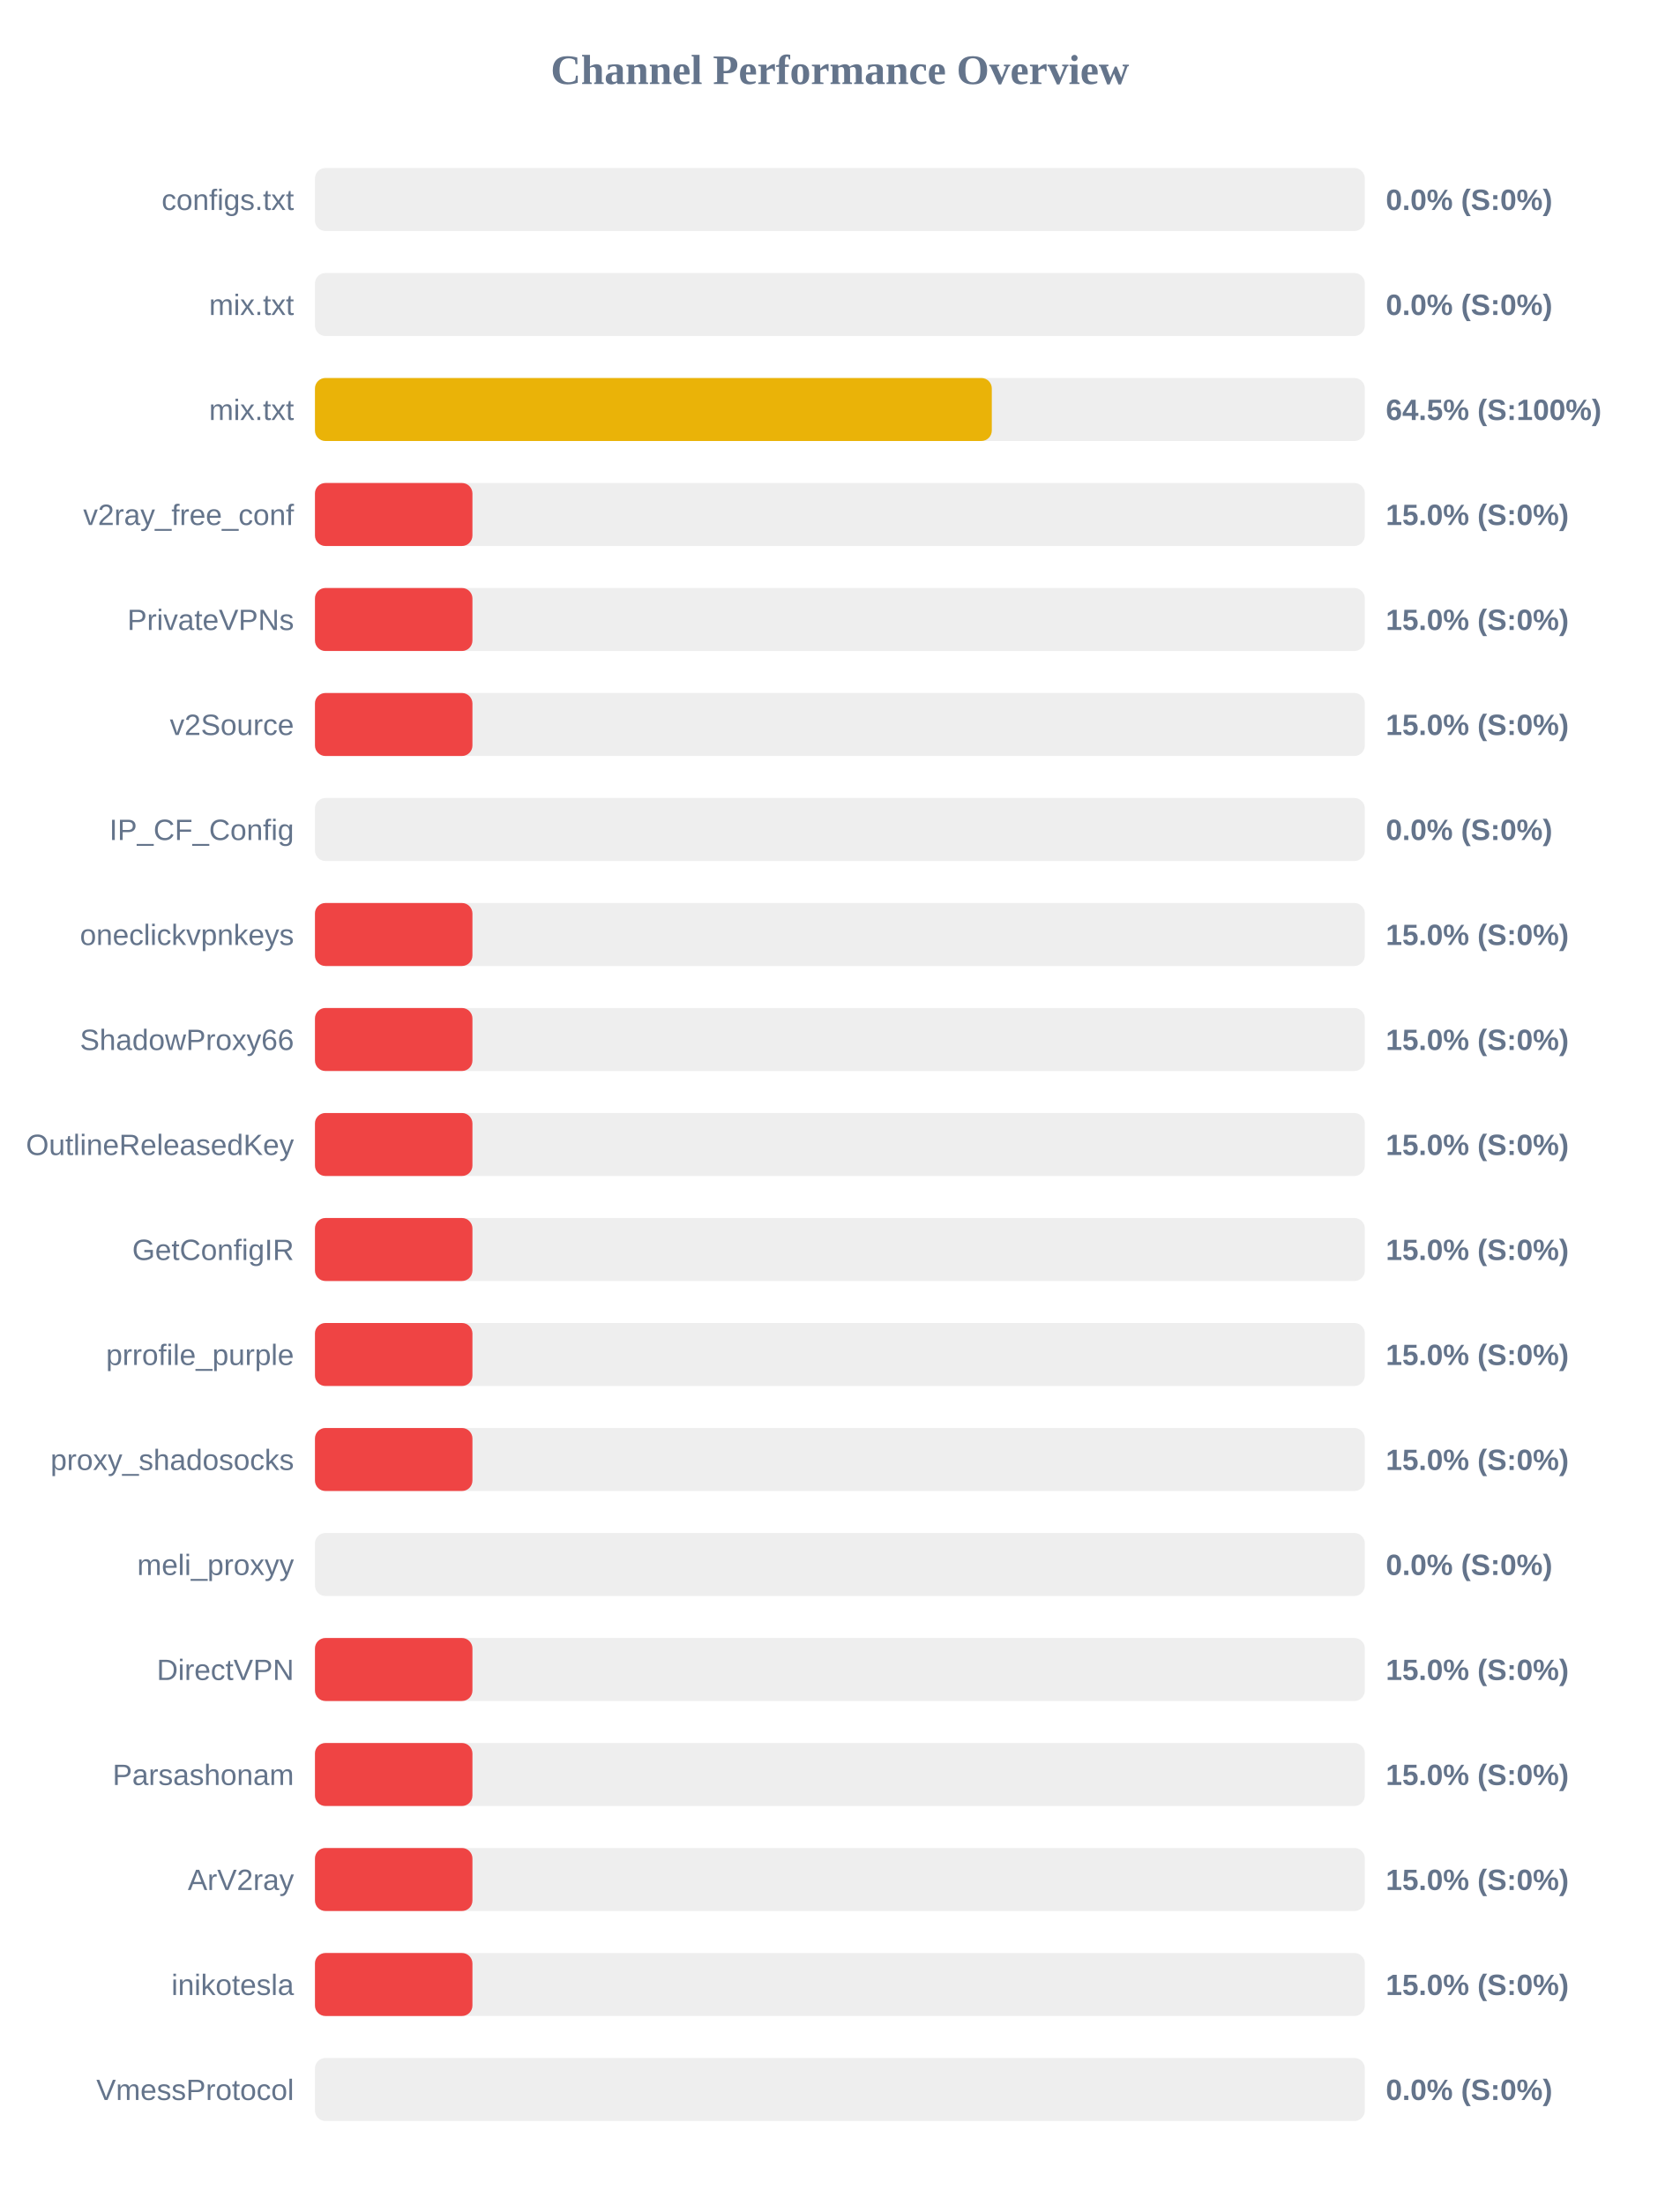
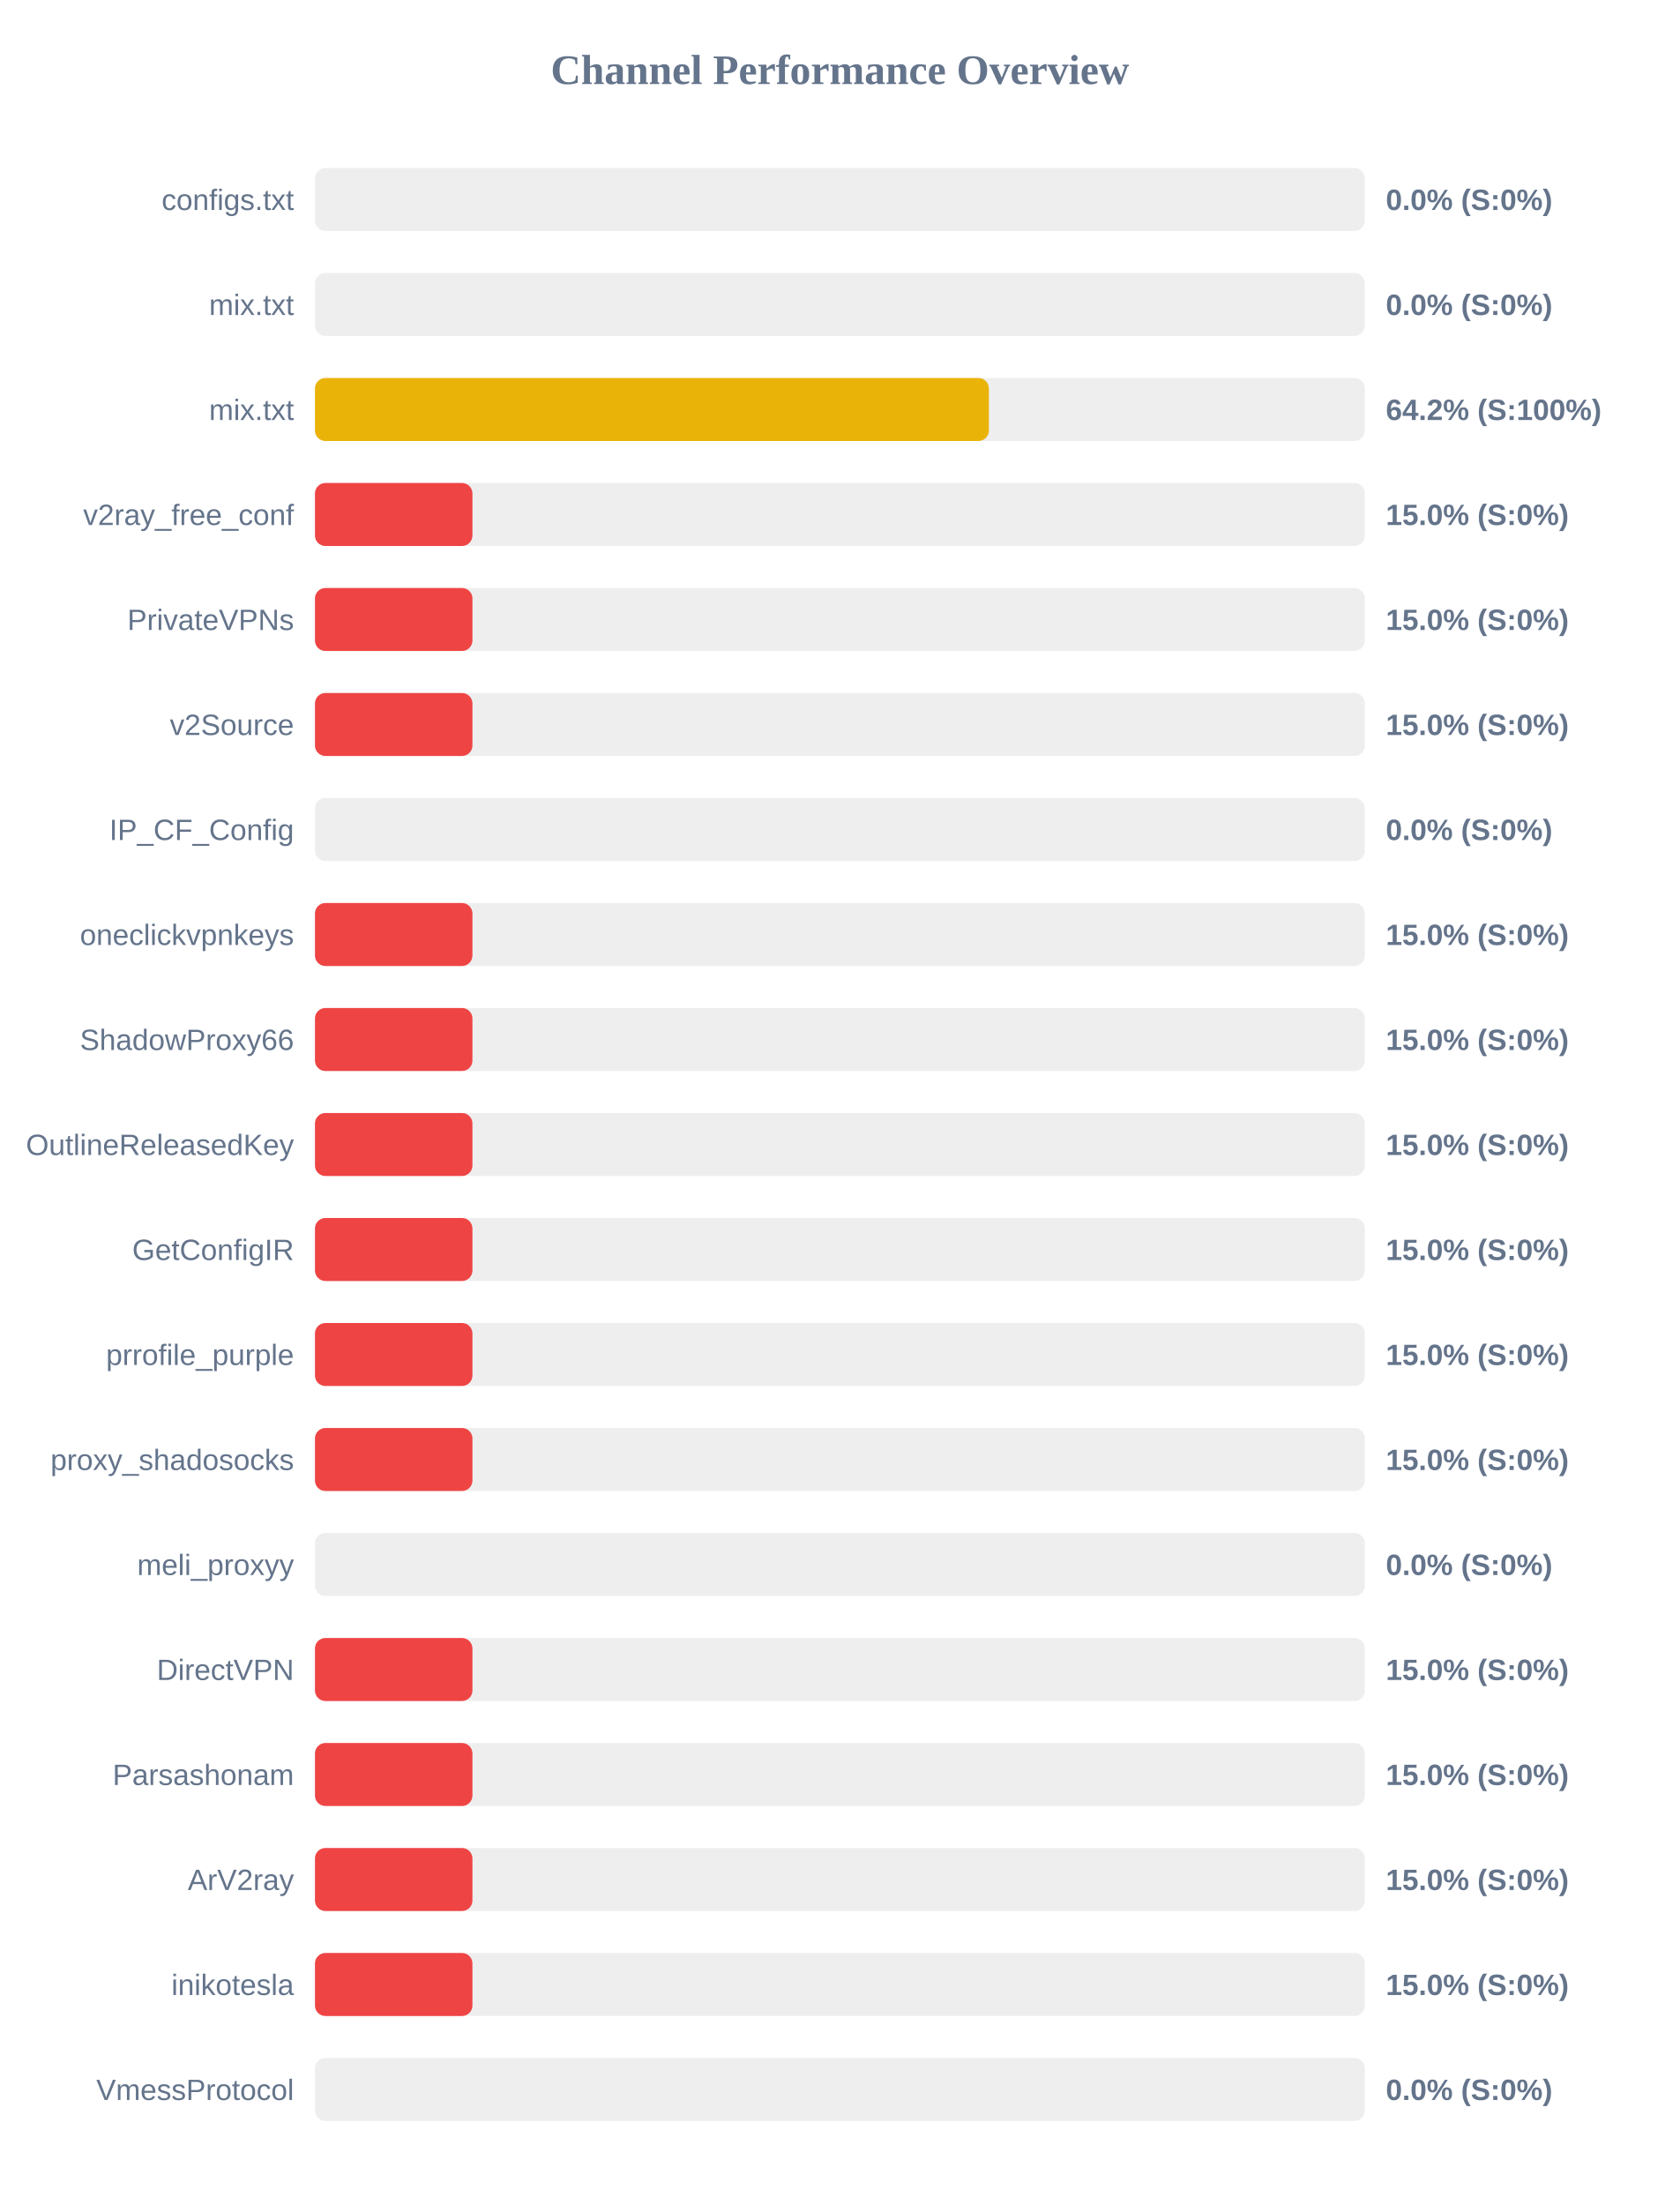
<svg xmlns="http://www.w3.org/2000/svg" width="800" height="1050" version="1.1">
  <style>
        .row { font: 14px Arial; fill: #64748b; }
        .score { font: bold 14px Arial; fill: #64748b; }
    </style>
  <text x="400" y="40" text-anchor="middle" font-size="20px" font-weight="bold" fill="#64748b">Channel Performance Overview</text>
  <rect x="150" y="80" width="500" height="30" fill="#eee" rx="5" />
  <rect x="150" y="80" width="0.0" height="30" fill="#ef4444" rx="5" />
  <text x="140" y="100" text-anchor="end" class="row">configs.txt</text>
  <text x="660" y="100" text-anchor="start" class="score">0.0% (S:0%)</text>
  <rect x="150" y="130" width="500" height="30" fill="#eee" rx="5" />
  <rect x="150" y="130" width="0.0" height="30" fill="#ef4444" rx="5" />
  <text x="140" y="150" text-anchor="end" class="row">mix.txt</text>
  <text x="660" y="150" text-anchor="start" class="score">0.0% (S:0%)</text>
  <rect x="150" y="180" width="500" height="30" fill="#eee" rx="5" />
-   <rect x="150" y="180" width="322.35" height="30" fill="#eab308" rx="5" />
+   <rect x="150" y="180" width="320.95" height="30" fill="#eab308" rx="5" />
  <text x="140" y="200" text-anchor="end" class="row">mix.txt</text>
-   <text x="660" y="200" text-anchor="start" class="score">64.5% (S:100%)</text>
+   <text x="660" y="200" text-anchor="start" class="score">64.2% (S:100%)</text>
  <rect x="150" y="230" width="500" height="30" fill="#eee" rx="5" />
  <rect x="150" y="230" width="75.0" height="30" fill="#ef4444" rx="5" />
  <text x="140" y="250" text-anchor="end" class="row">v2ray_free_conf</text>
  <text x="660" y="250" text-anchor="start" class="score">15.0% (S:0%)</text>
  <rect x="150" y="280" width="500" height="30" fill="#eee" rx="5" />
  <rect x="150" y="280" width="75.0" height="30" fill="#ef4444" rx="5" />
  <text x="140" y="300" text-anchor="end" class="row">PrivateVPNs</text>
  <text x="660" y="300" text-anchor="start" class="score">15.0% (S:0%)</text>
  <rect x="150" y="330" width="500" height="30" fill="#eee" rx="5" />
  <rect x="150" y="330" width="75.0" height="30" fill="#ef4444" rx="5" />
  <text x="140" y="350" text-anchor="end" class="row">v2Source</text>
  <text x="660" y="350" text-anchor="start" class="score">15.0% (S:0%)</text>
  <rect x="150" y="380" width="500" height="30" fill="#eee" rx="5" />
  <rect x="150" y="380" width="0.0" height="30" fill="#ef4444" rx="5" />
  <text x="140" y="400" text-anchor="end" class="row">IP_CF_Config</text>
  <text x="660" y="400" text-anchor="start" class="score">0.0% (S:0%)</text>
  <rect x="150" y="430" width="500" height="30" fill="#eee" rx="5" />
  <rect x="150" y="430" width="75.0" height="30" fill="#ef4444" rx="5" />
  <text x="140" y="450" text-anchor="end" class="row">oneclickvpnkeys</text>
  <text x="660" y="450" text-anchor="start" class="score">15.0% (S:0%)</text>
  <rect x="150" y="480" width="500" height="30" fill="#eee" rx="5" />
  <rect x="150" y="480" width="75.0" height="30" fill="#ef4444" rx="5" />
  <text x="140" y="500" text-anchor="end" class="row">ShadowProxy66</text>
  <text x="660" y="500" text-anchor="start" class="score">15.0% (S:0%)</text>
  <rect x="150" y="530" width="500" height="30" fill="#eee" rx="5" />
  <rect x="150" y="530" width="75.0" height="30" fill="#ef4444" rx="5" />
  <text x="140" y="550" text-anchor="end" class="row">OutlineReleasedKey</text>
  <text x="660" y="550" text-anchor="start" class="score">15.0% (S:0%)</text>
  <rect x="150" y="580" width="500" height="30" fill="#eee" rx="5" />
  <rect x="150" y="580" width="75.0" height="30" fill="#ef4444" rx="5" />
  <text x="140" y="600" text-anchor="end" class="row">GetConfigIR</text>
  <text x="660" y="600" text-anchor="start" class="score">15.0% (S:0%)</text>
  <rect x="150" y="630" width="500" height="30" fill="#eee" rx="5" />
  <rect x="150" y="630" width="75.0" height="30" fill="#ef4444" rx="5" />
  <text x="140" y="650" text-anchor="end" class="row">prrofile_purple</text>
  <text x="660" y="650" text-anchor="start" class="score">15.0% (S:0%)</text>
  <rect x="150" y="680" width="500" height="30" fill="#eee" rx="5" />
  <rect x="150" y="680" width="75.0" height="30" fill="#ef4444" rx="5" />
  <text x="140" y="700" text-anchor="end" class="row">proxy_shadosocks</text>
  <text x="660" y="700" text-anchor="start" class="score">15.0% (S:0%)</text>
  <rect x="150" y="730" width="500" height="30" fill="#eee" rx="5" />
  <rect x="150" y="730" width="0.0" height="30" fill="#ef4444" rx="5" />
  <text x="140" y="750" text-anchor="end" class="row">meli_proxyy</text>
  <text x="660" y="750" text-anchor="start" class="score">0.0% (S:0%)</text>
  <rect x="150" y="780" width="500" height="30" fill="#eee" rx="5" />
  <rect x="150" y="780" width="75.0" height="30" fill="#ef4444" rx="5" />
  <text x="140" y="800" text-anchor="end" class="row">DirectVPN</text>
  <text x="660" y="800" text-anchor="start" class="score">15.0% (S:0%)</text>
  <rect x="150" y="830" width="500" height="30" fill="#eee" rx="5" />
  <rect x="150" y="830" width="75.0" height="30" fill="#ef4444" rx="5" />
  <text x="140" y="850" text-anchor="end" class="row">Parsashonam</text>
  <text x="660" y="850" text-anchor="start" class="score">15.0% (S:0%)</text>
  <rect x="150" y="880" width="500" height="30" fill="#eee" rx="5" />
  <rect x="150" y="880" width="75.0" height="30" fill="#ef4444" rx="5" />
  <text x="140" y="900" text-anchor="end" class="row">ArV2ray</text>
  <text x="660" y="900" text-anchor="start" class="score">15.0% (S:0%)</text>
  <rect x="150" y="930" width="500" height="30" fill="#eee" rx="5" />
  <rect x="150" y="930" width="75.0" height="30" fill="#ef4444" rx="5" />
  <text x="140" y="950" text-anchor="end" class="row">inikotesla</text>
  <text x="660" y="950" text-anchor="start" class="score">15.0% (S:0%)</text>
  <rect x="150" y="980" width="500" height="30" fill="#eee" rx="5" />
  <rect x="150" y="980" width="0.0" height="30" fill="#ef4444" rx="5" />
  <text x="140" y="1000" text-anchor="end" class="row">VmessProtocol</text>
  <text x="660" y="1000" text-anchor="start" class="score">0.0% (S:0%)</text>
</svg>
